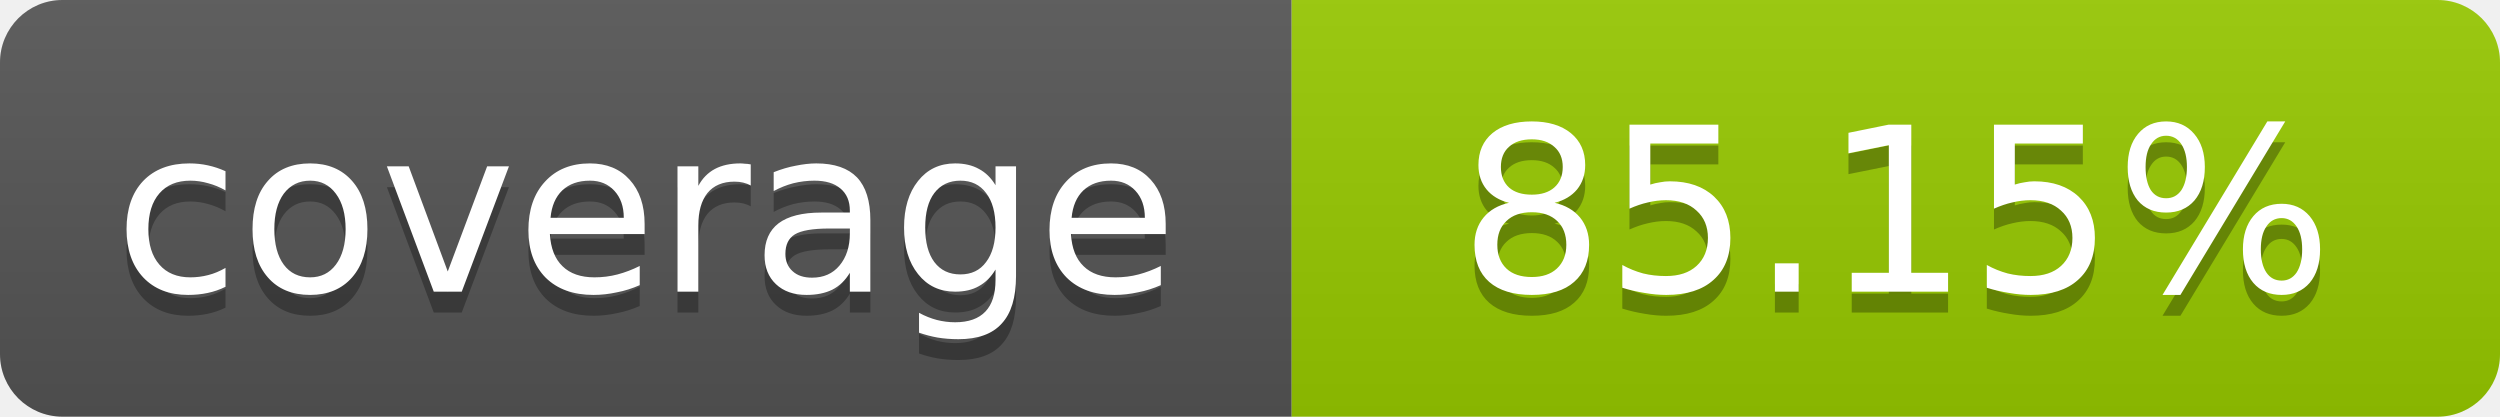
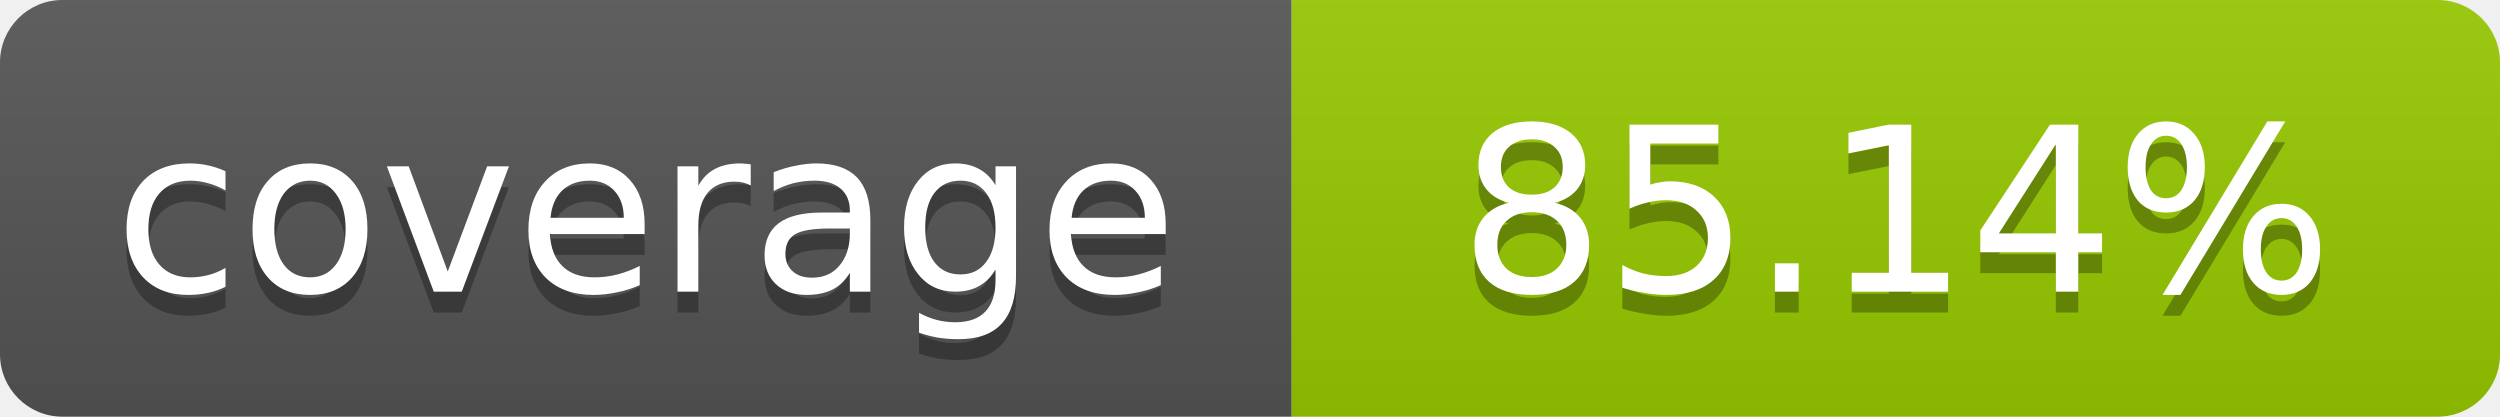
- <svg xmlns="http://www.w3.org/2000/svg" width="120" height="20" role="img" aria-label="coverage: 85.15%">
+ <svg xmlns="http://www.w3.org/2000/svg" width="120" height="20" role="img" aria-label="coverage: 85.14%">
  <linearGradient id="s" x2="0" y2="100%">
    <stop offset="0" stop-color="#bbb" stop-opacity=".1" />
    <stop offset="1" stop-opacity=".1" />
  </linearGradient>
  <clipPath id="r">
    <rect width="120" height="20" rx="3" fill="#fff" />
  </clipPath>
  <g clip-path="url(#r)">
    <rect width="62" height="20" fill="#555" />
    <rect x="62" width="58" height="20" fill="#97CA00" />
    <rect width="120" height="20" fill="url(#s)" />
  </g>
  <g fill="#fff" text-anchor="middle" font-family="Verdana,Geneva,DejaVu Sans,sans-serif" font-size="11">
    <text x="31" y="15" fill="#010101" fill-opacity=".3">coverage</text>
    <text x="31" y="14">coverage</text>
-     <text x="91" y="15" fill="#010101" fill-opacity=".3">85.15%</text>
-     <text x="91" y="14">85.15%</text>
+     <text x="91" y="15" fill="#010101" fill-opacity=".3">85.14%</text>
+     <text x="91" y="14">85.14%</text>
  </g>
</svg>
